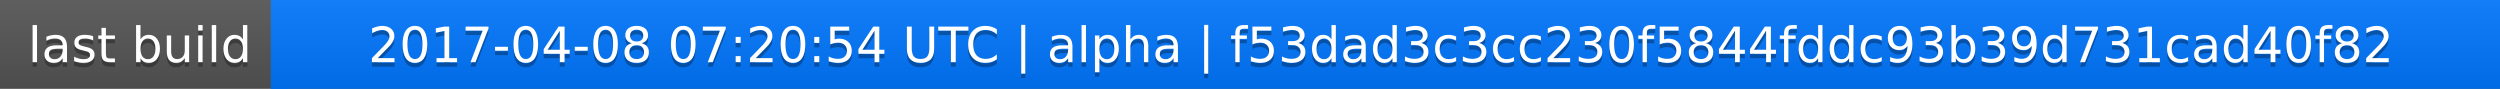
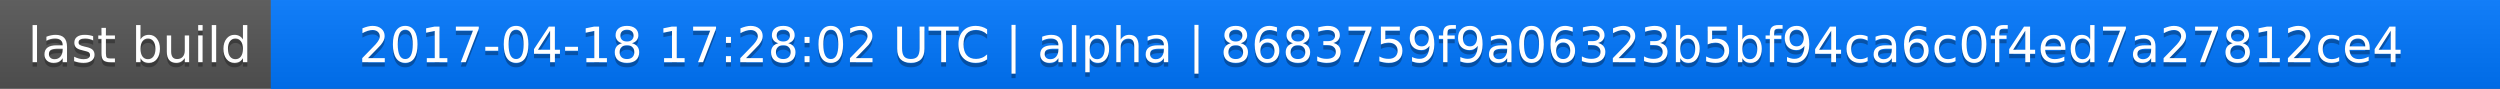
<svg xmlns="http://www.w3.org/2000/svg" width="563" height="20">
  <linearGradient id="a" x2="0" y2="100%">
    <stop offset="0" stop-color="#bbb" stop-opacity=".1" />
    <stop offset="1" stop-opacity=".1" />
  </linearGradient>
  <rect rx="0" width="563" height="20" fill="#555" />
  <rect rx="0" x="61" width="502" height="20" fill="#07f" />
  <path fill="#07f" d="M61 0h4v20h-4z" />
  <rect rx="0" width="563" height="20" fill="url(#a)" />
  <g fill="#fff" text-anchor="middle" font-family="DejaVu Sans,Verdana,Geneva,sans-serif" font-size="11">
    <text x="31.5" y="15" fill="#010101" fill-opacity=".3">last build</text>
    <text x="31.5" y="14">last build</text>
-     <text x="311" y="15" fill="#010101" fill-opacity=".3">2017-04-08 07:20:54 UTC | alpha | f53dad3c3cc230f5844fddc93b39d731cad40f82</text>
-     <text x="311" y="14">2017-04-08 07:20:54 UTC | alpha | f53dad3c3cc230f5844fddc93b39d731cad40f82</text>
+     <text x="311" y="15" fill="#010101" fill-opacity=".3">2017-04-18 17:28:02 UTC | alpha | 8683759f9a06323b5bf94ca6c0f4ed7a27812ce4</text>
+     <text x="311" y="14">2017-04-18 17:28:02 UTC | alpha | 8683759f9a06323b5bf94ca6c0f4ed7a27812ce4</text>
  </g>
</svg>
